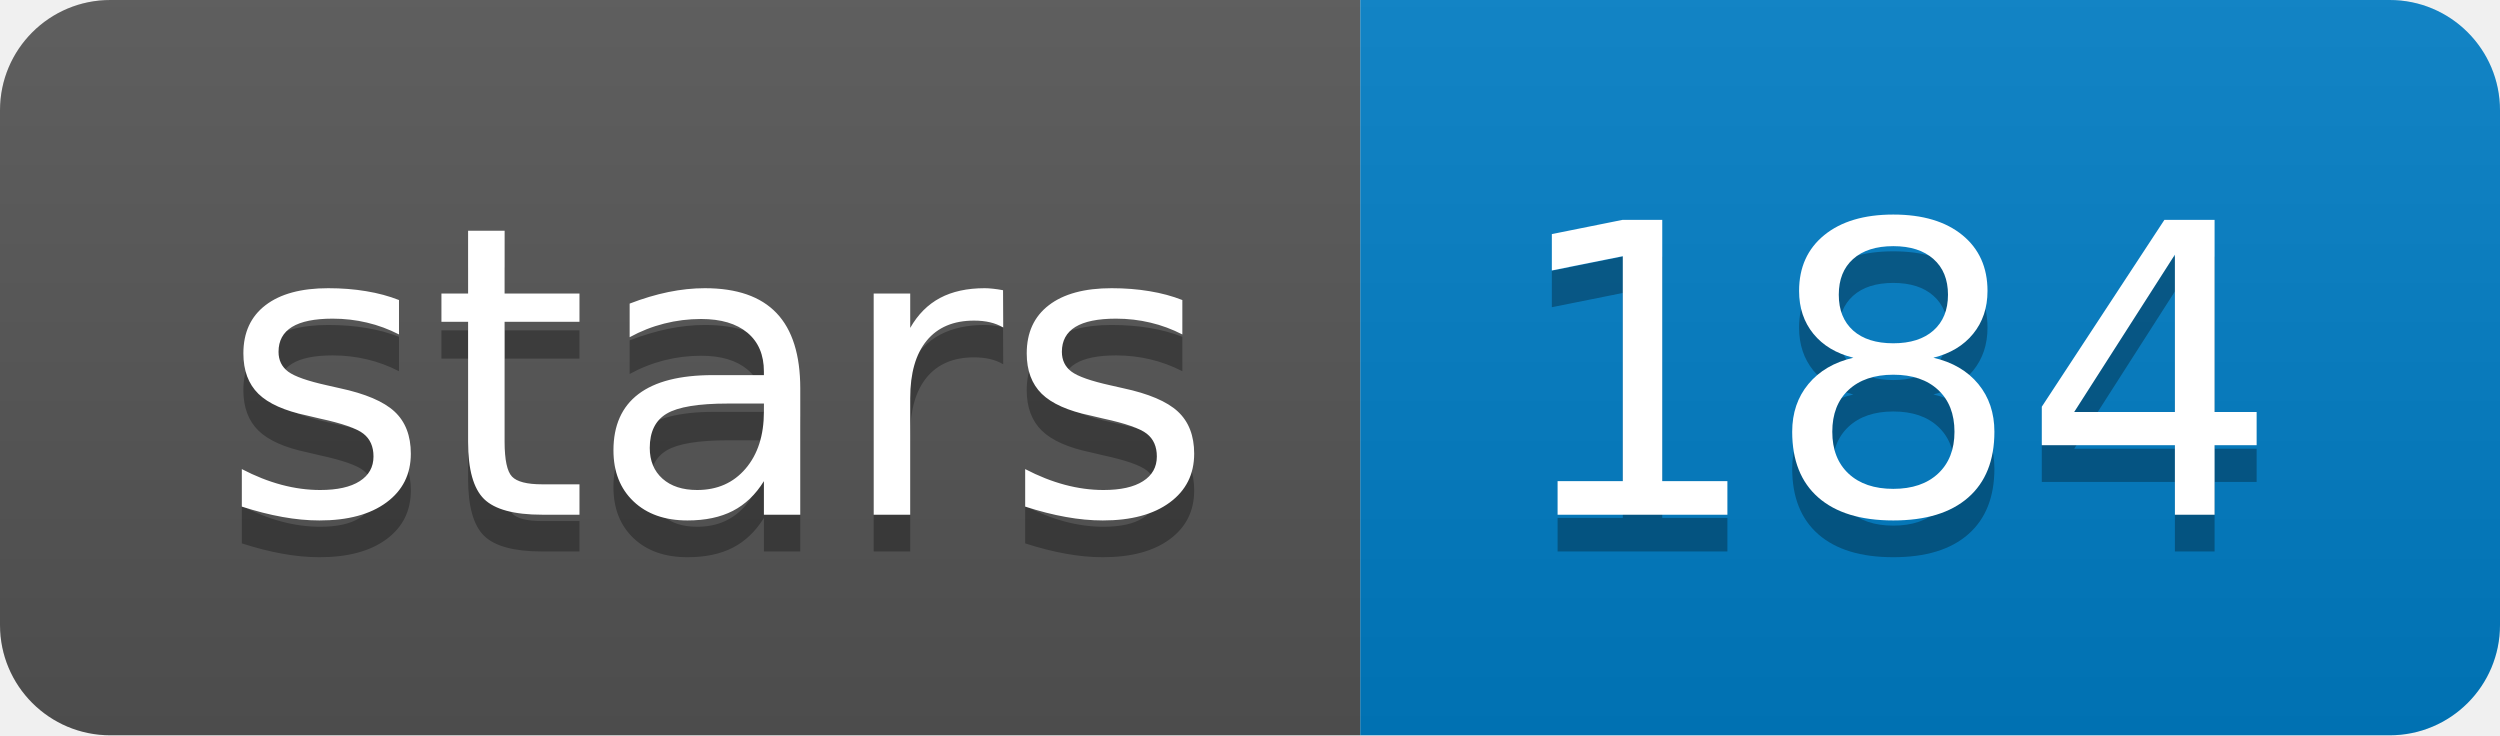
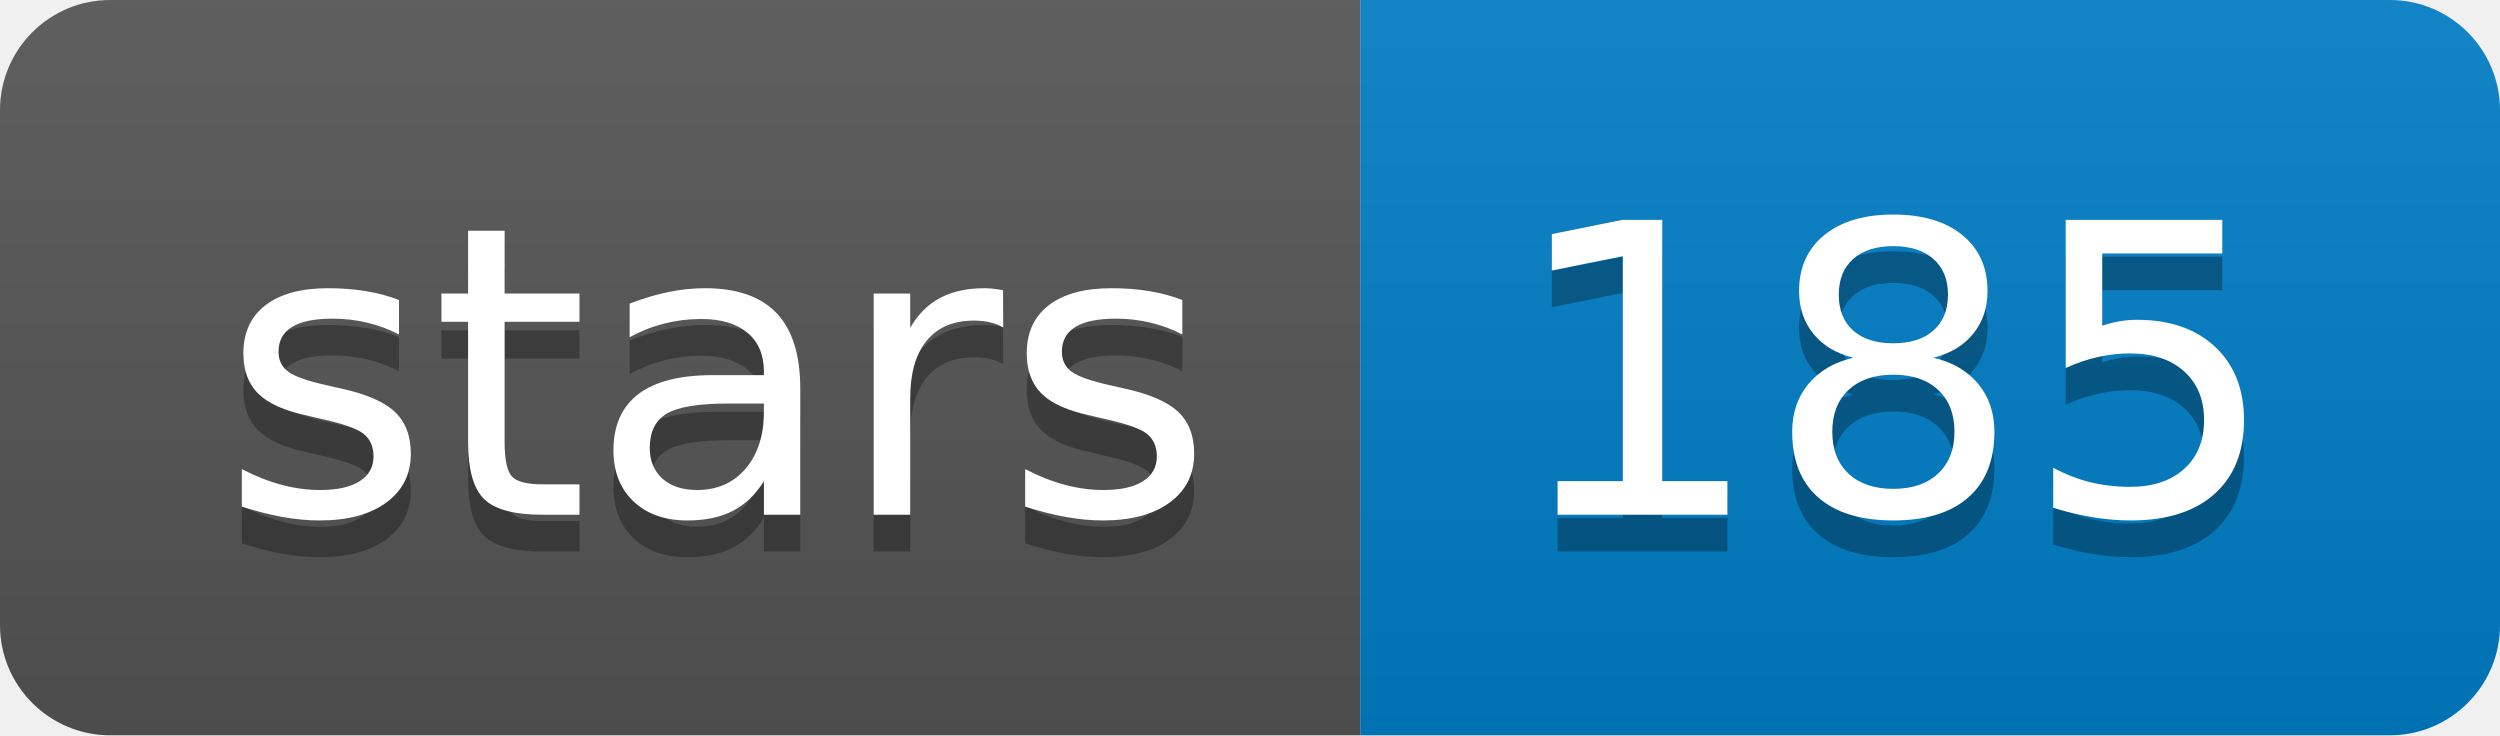
<svg xmlns="http://www.w3.org/2000/svg" width="68" height="20">
  <linearGradient id="b" x2="0" y2="100%">
    <stop offset="0" stop-color="#bbb" stop-opacity=".1" />
    <stop offset="1" stop-opacity=".1" />
  </linearGradient>
  <clipPath id="a">
    <rect width="68" height="20" rx="3" fill="#fff" />
  </clipPath>
  <g clip-path="url(#a)">
    <path fill="#555" d="M0 0h37v20H0z" />
    <path fill="#007ec6" d="M37 0h31v20H37z" />
    <path fill="url(#b)" d="M0 0h68v20H0z" />
  </g>
  <g fill="#fff" text-anchor="middle" font-family="DejaVu Sans,Verdana,Geneva,sans-serif" font-size="110">
    <text x="195" y="150" fill="#010101" fill-opacity=".3" transform="scale(.1)" textLength="270">stars</text>
    <text x="195" y="140" transform="scale(.1)" textLength="270">stars</text>
-     <text x="515" y="150" fill="#010101" fill-opacity=".3" transform="scale(.1)" textLength="210">184</text>
-     <text x="515" y="140" transform="scale(.1)" textLength="210">184</text>
+     <text x="515" y="150" fill="#010101" fill-opacity=".3" transform="scale(.1)" textLength="210">185</text>
+     <text x="515" y="140" transform="scale(.1)" textLength="210">185</text>
  </g>
</svg>
